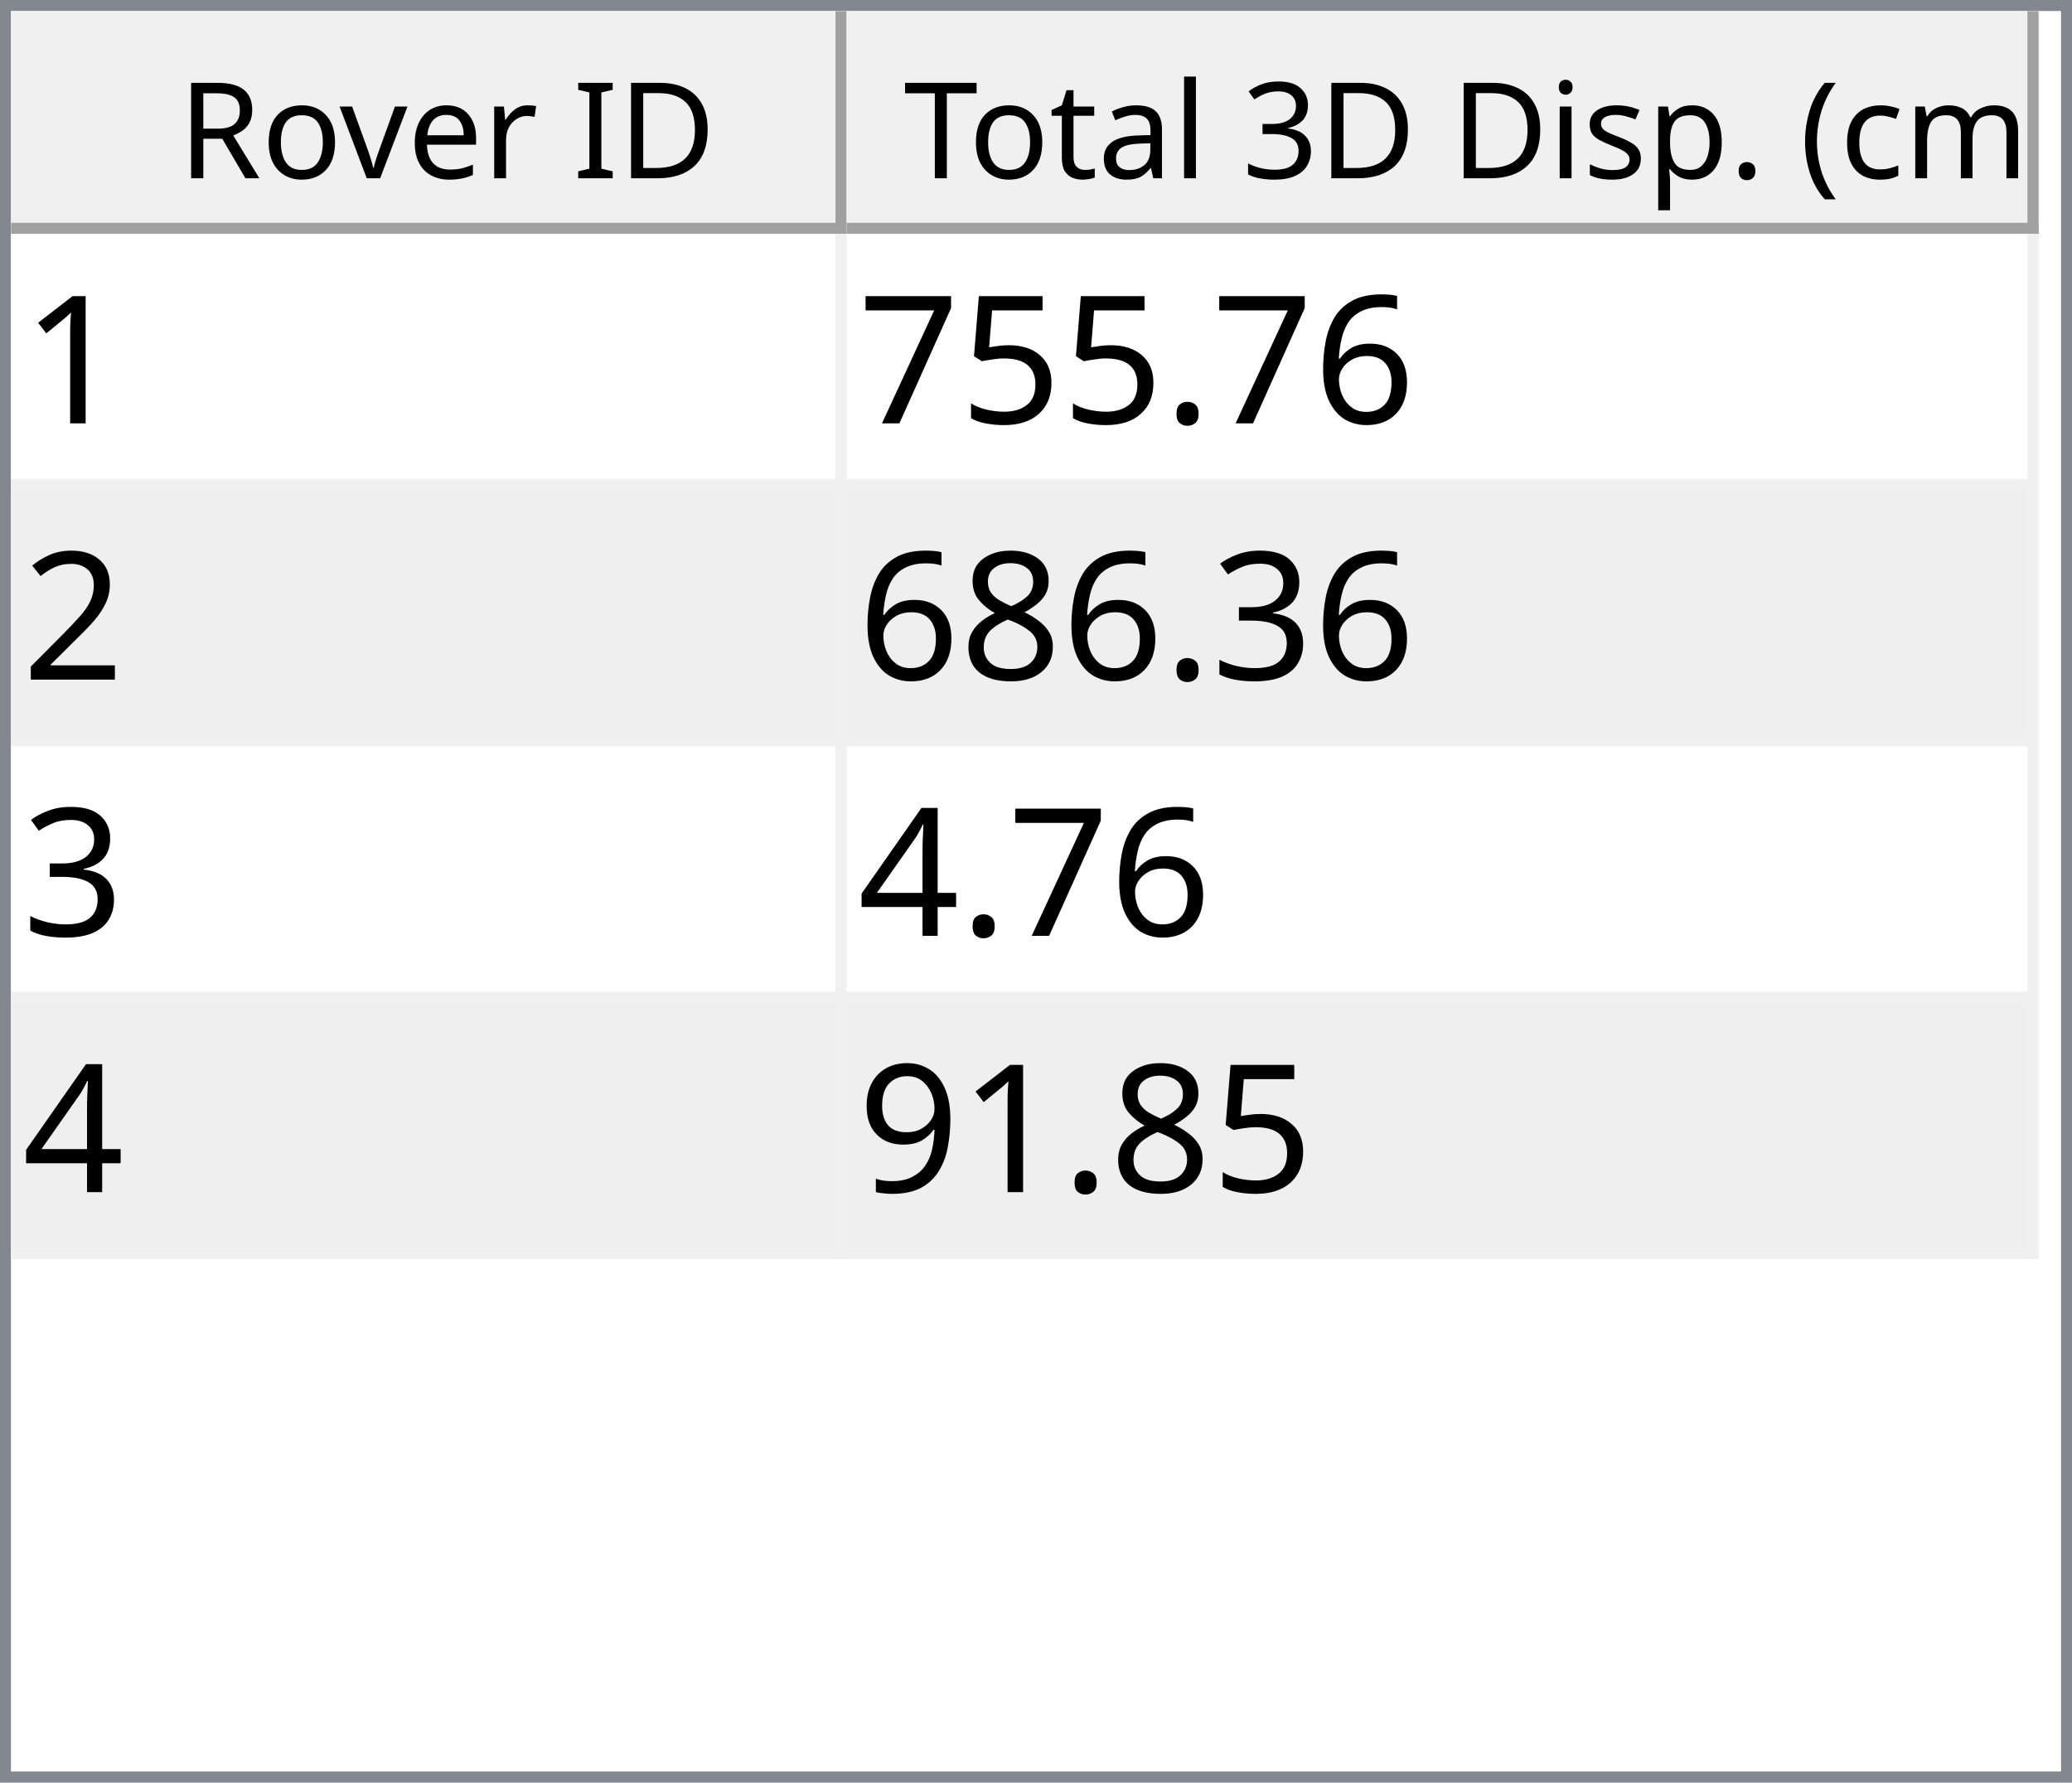
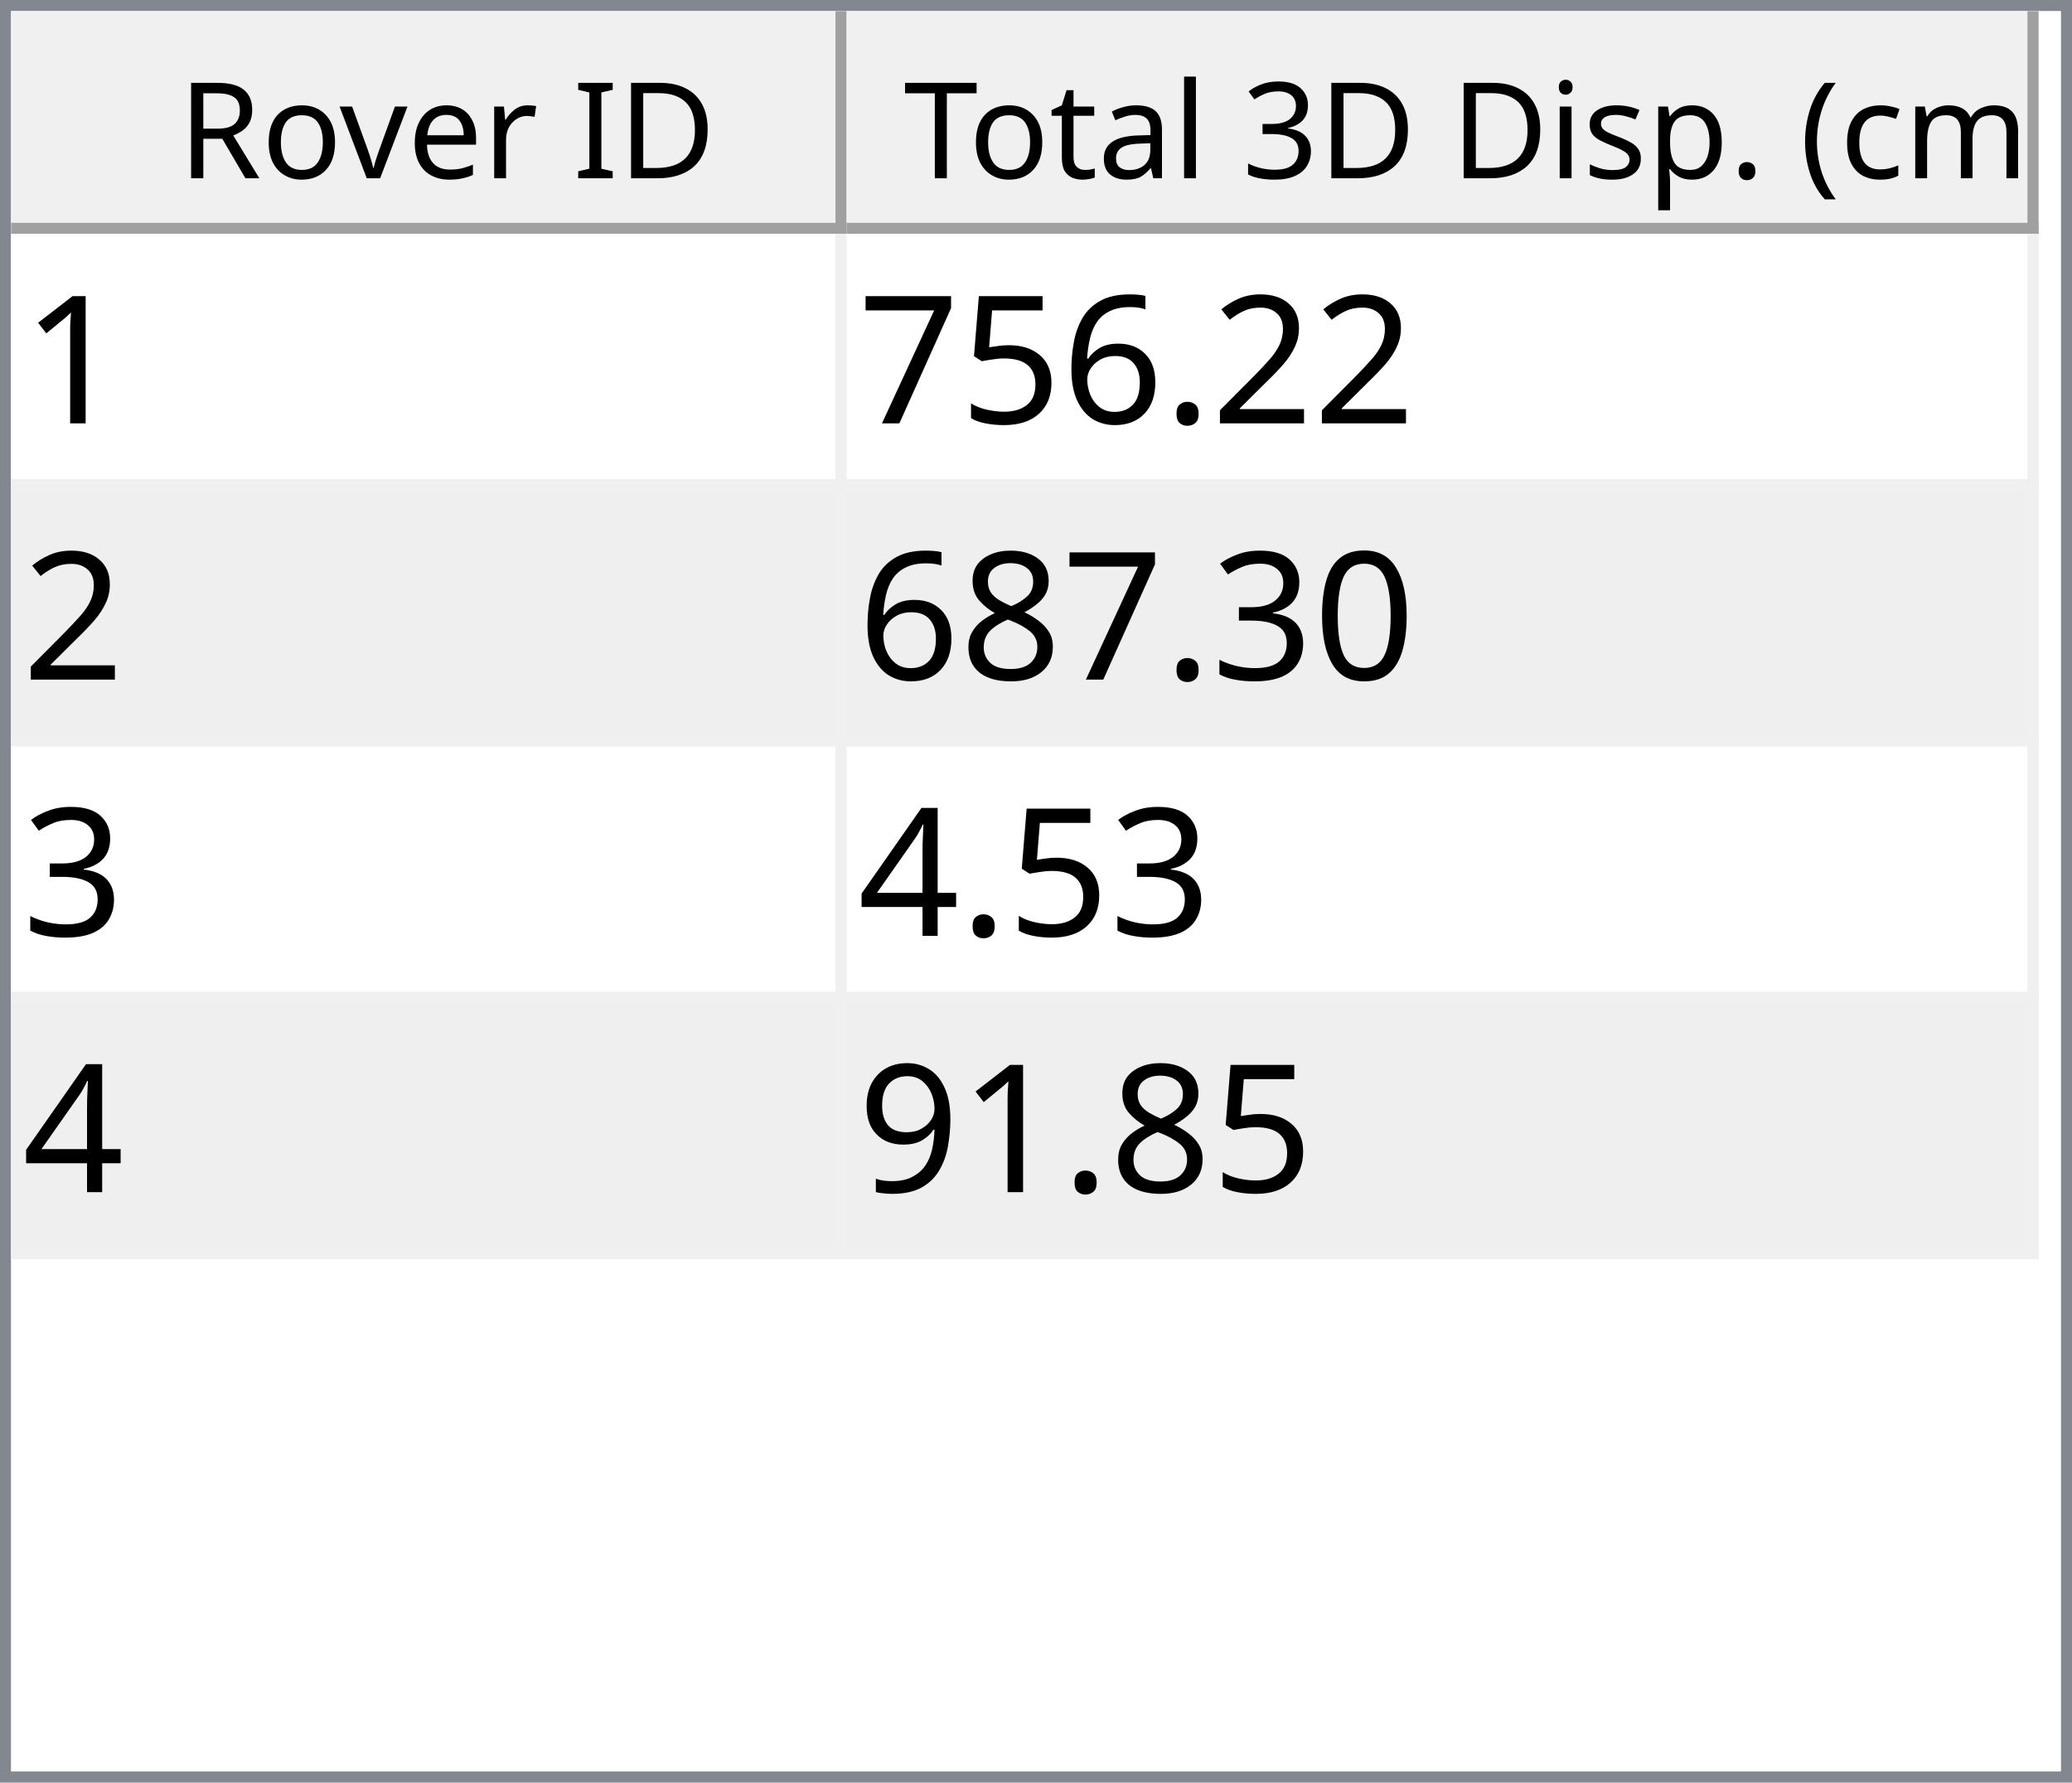
<svg xmlns="http://www.w3.org/2000/svg" style="fill-opacity:1; color-rendering:auto; color-interpolation:auto; text-rendering:auto; stroke:black; stroke-linecap:square; stroke-miterlimit:10; shape-rendering:auto; stroke-opacity:1; fill:black; stroke-dasharray:none; font-weight:normal; stroke-width:1; font-family:'Dialog'; font-style:normal; stroke-linejoin:miter; font-size:12px; stroke-dashoffset:0; image-rendering:auto;" width="186" height="160">
  <defs id="genericDefs" />
  <g>
    <defs id="defs1">
      <clipPath clipPathUnits="userSpaceOnUse" id="clipPath1">
        <path d="M0 0 L186 0 L186 160 L0 160 L0 0 Z" />
      </clipPath>
      <clipPath clipPathUnits="userSpaceOnUse" id="clipPath2">
        <path d="M0 0 L0 160 L186 160 L186 0 Z" />
      </clipPath>
      <clipPath clipPathUnits="userSpaceOnUse" id="clipPath3">
        <path d="M0 0 L0 20 L184 20 L184 0 Z" />
      </clipPath>
      <clipPath clipPathUnits="userSpaceOnUse" id="clipPath4">
        <path d="M0 0 L0 20 L75 20 L75 0 Z" />
      </clipPath>
      <clipPath clipPathUnits="userSpaceOnUse" id="clipPath5">
        <path d="M1 1 L1 19 L74 19 L74 1 Z" />
      </clipPath>
      <clipPath clipPathUnits="userSpaceOnUse" id="clipPath6">
        <path d="M0 0 L0 18 L73 18 L73 0 Z" />
      </clipPath>
      <clipPath clipPathUnits="userSpaceOnUse" id="clipPath7">
        <path d="M-0.5 -0.5 L-0.5 19.5 L74.5 19.5 L74.5 -0.5 Z" />
      </clipPath>
      <clipPath clipPathUnits="userSpaceOnUse" id="clipPath8">
        <path d="M0 0 L0 20 L107 20 L107 0 Z" />
      </clipPath>
      <clipPath clipPathUnits="userSpaceOnUse" id="clipPath9">
        <path d="M1 1 L1 19 L106 19 L106 1 Z" />
      </clipPath>
      <clipPath clipPathUnits="userSpaceOnUse" id="clipPath10">
        <path d="M0 0 L0 18 L105 18 L105 0 Z" />
      </clipPath>
      <clipPath clipPathUnits="userSpaceOnUse" id="clipPath11">
        <path d="M-0.5 -0.5 L-0.5 19.5 L106.5 19.5 L106.5 -0.5 Z" />
      </clipPath>
      <clipPath clipPathUnits="userSpaceOnUse" id="clipPath12">
        <path d="M0 0 L0 138 L184 138 L184 0 Z" />
      </clipPath>
      <clipPath clipPathUnits="userSpaceOnUse" id="clipPath13">
        <path d="M0 0 L0 92 L182 92 L182 0 Z" />
      </clipPath>
      <clipPath clipPathUnits="userSpaceOnUse" id="clipPath14">
        <path d="M-0.5 -0.5 L-0.5 91.5 L181.5 91.5 L181.5 -0.5 Z" />
      </clipPath>
      <clipPath clipPathUnits="userSpaceOnUse" id="clipPath15">
        <path d="M0 0 L0 22 L74 22 L74 0 Z" />
      </clipPath>
      <clipPath clipPathUnits="userSpaceOnUse" id="clipPath16">
        <path d="M0 0 L0 22 L106 22 L106 0 Z" />
      </clipPath>
      <font horiz-adv-x="64.551" id="font1">
        <font-face ascent="107.91" descent="25.098" units-per-em="100" style="font-style:normal; font-family:Segoe UI; font-weight:normal;" />
        <missing-glyph horiz-adv-x="64.551" d="M8.109 0 L8.109 68.266 L56.453 68.266 L56.453 0 L8.109 0 ZM15.328 7.234 L49.219 7.234 L49.219 61.031 L15.328 61.031 L15.328 7.234 Z" />
        <glyph unicode="D" horiz-adv-x="70.117" d="M9.188 0 L9.188 70.016 L28.516 70.016 Q65.531 70.016 65.531 35.891 Q65.531 19.672 55.25 9.836 Q44.969 0 27.734 0 L9.188 0 ZM17.391 62.594 L17.391 7.422 L27.828 7.422 Q41.609 7.422 49.273 14.797 Q56.938 22.172 56.938 35.688 Q56.938 62.594 28.328 62.594 L17.391 62.594 Z" />
        <glyph unicode="I" horiz-adv-x="26.611" d="M17.391 0 L9.188 0 L9.188 70.016 L17.391 70.016 L17.391 0 Z" />
        <glyph unicode=" " horiz-adv-x="27.393" d="" />
        <glyph unicode="r" horiz-adv-x="34.766" d="M34.188 41.891 Q32.078 43.5 28.125 43.5 Q23 43.5 19.555 38.672 Q16.109 33.844 16.109 25.484 L16.109 0 L8.109 0 L8.109 50 L16.109 50 L16.109 39.703 L16.312 39.703 Q18.016 44.969 21.531 47.922 Q25.047 50.875 29.391 50.875 Q32.516 50.875 34.188 50.203 L34.188 41.891 Z" />
        <glyph unicode="e" horiz-adv-x="52.295" d="M48.297 23 L12.984 23 Q13.188 14.656 17.484 10.109 Q21.781 5.562 29.297 5.562 Q37.75 5.562 44.828 11.141 L44.828 3.609 Q38.234 -1.172 27.391 -1.172 Q16.797 -1.172 10.742 5.641 Q4.688 12.453 4.688 24.812 Q4.688 36.469 11.305 43.82 Q17.922 51.172 27.734 51.172 Q37.547 51.172 42.922 44.828 Q48.297 38.484 48.297 27.203 L48.297 23 ZM40.094 29.781 Q40.047 36.719 36.75 40.578 Q33.453 44.438 27.594 44.438 Q21.922 44.438 17.969 40.383 Q14.016 36.328 13.094 29.781 L40.094 29.781 Z" />
        <glyph unicode="v" horiz-adv-x="47.9" d="M47.406 50 L27.484 0 L19.625 0 L0.688 50 L9.469 50 L22.172 13.672 Q23.578 9.672 23.922 6.688 L24.125 6.688 Q24.609 10.453 25.688 13.484 L38.969 50 L47.406 50 Z" />
        <glyph unicode="o" horiz-adv-x="58.594" d="M29 -1.172 Q17.922 -1.172 11.305 5.836 Q4.688 12.844 4.688 24.422 Q4.688 37.016 11.57 44.094 Q18.453 51.172 30.172 51.172 Q41.359 51.172 47.633 44.289 Q53.906 37.406 53.906 25.203 Q53.906 13.234 47.141 6.031 Q40.375 -1.172 29 -1.172 ZM29.594 44.438 Q21.875 44.438 17.383 39.188 Q12.891 33.938 12.891 24.703 Q12.891 15.828 17.43 10.695 Q21.969 5.562 29.594 5.562 Q37.359 5.562 41.531 10.594 Q45.703 15.625 45.703 24.906 Q45.703 34.281 41.531 39.359 Q37.359 44.438 29.594 44.438 Z" />
        <glyph unicode="R" horiz-adv-x="59.814" d="M59.375 0 L49.609 0 L37.891 19.625 Q36.281 22.359 34.766 24.289 Q33.25 26.219 31.664 27.438 Q30.078 28.656 28.25 29.219 Q26.422 29.781 24.125 29.781 L17.391 29.781 L17.391 0 L9.188 0 L9.188 70.016 L30.078 70.016 Q34.672 70.016 38.555 68.867 Q42.438 67.719 45.289 65.375 Q48.141 63.031 49.758 59.547 Q51.375 56.062 51.375 51.375 Q51.375 47.703 50.273 44.656 Q49.172 41.609 47.148 39.211 Q45.125 36.812 42.266 35.133 Q39.406 33.453 35.844 32.516 L35.844 32.328 Q37.594 31.547 38.891 30.547 Q40.188 29.547 41.359 28.18 Q42.531 26.812 43.68 25.078 Q44.828 23.344 46.234 21.047 L59.375 0 ZM17.391 62.594 L17.391 37.203 L28.516 37.203 Q31.594 37.203 34.203 38.133 Q36.812 39.062 38.719 40.797 Q40.625 42.531 41.703 45.047 Q42.781 47.562 42.781 50.688 Q42.781 56.297 39.141 59.445 Q35.5 62.594 28.609 62.594 L17.391 62.594 Z" />
        <glyph unicode=")" horiz-adv-x="30.176" d="M8.297 -15.922 L1.172 -15.922 Q16.406 2.344 16.406 26.812 Q16.406 51.469 1.078 70.016 L8.297 70.016 Q23.531 52.156 23.531 26.703 Q23.531 1.375 8.297 -15.922 Z" />
        <glyph unicode="m" horiz-adv-x="86.133" d="M79.109 0 L71.094 0 L71.094 28.719 Q71.094 37.016 68.531 40.727 Q65.969 44.438 59.906 44.438 Q54.781 44.438 51.195 39.75 Q47.609 35.062 47.609 28.516 L47.609 0 L39.594 0 L39.594 29.688 Q39.594 44.438 28.219 44.438 Q22.953 44.438 19.531 40.016 Q16.109 35.594 16.109 28.516 L16.109 0 L8.109 0 L8.109 50 L16.109 50 L16.109 42.094 L16.312 42.094 Q21.625 51.172 31.844 51.172 Q36.969 51.172 40.773 48.312 Q44.578 45.453 46 40.828 Q51.562 51.172 62.594 51.172 Q79.109 51.172 79.109 30.812 L79.109 0 Z" />
        <glyph unicode="c" horiz-adv-x="46.191" d="M42.188 2.297 Q36.422 -1.172 28.516 -1.172 Q17.828 -1.172 11.258 5.789 Q4.688 12.75 4.688 23.828 Q4.688 36.188 11.766 43.68 Q18.844 51.172 30.672 51.172 Q37.25 51.172 42.281 48.734 L42.281 40.531 Q36.719 44.438 30.375 44.438 Q22.703 44.438 17.797 38.945 Q12.891 33.453 12.891 24.516 Q12.891 15.719 17.508 10.641 Q22.125 5.562 29.891 5.562 Q36.422 5.562 42.188 9.906 L42.188 2.297 Z" />
        <glyph unicode="(" horiz-adv-x="30.176" d="M29.109 -15.922 L21.969 -15.922 Q6.844 1.375 6.844 26.703 Q6.844 52.156 21.969 70.016 L29.203 70.016 Q13.875 51.469 13.875 26.812 Q13.875 2.344 29.109 -15.922 Z" />
        <glyph unicode="." horiz-adv-x="21.68" d="M10.891 -1.078 Q8.641 -1.078 7.055 0.539 Q5.469 2.156 5.469 4.391 Q5.469 6.641 7.055 8.273 Q8.641 9.906 10.891 9.906 Q13.188 9.906 14.797 8.273 Q16.406 6.641 16.406 4.391 Q16.406 2.156 14.797 0.539 Q13.188 -1.078 10.891 -1.078 Z" />
        <glyph unicode="p" horiz-adv-x="58.789" d="M16.312 7.234 L16.109 7.234 L16.109 -23 L8.109 -23 L8.109 50 L16.109 50 L16.109 41.219 L16.312 41.219 Q22.219 51.172 33.594 51.172 Q43.266 51.172 48.688 44.461 Q54.109 37.75 54.109 26.469 Q54.109 13.922 48 6.375 Q41.891 -1.172 31.297 -1.172 Q21.578 -1.172 16.312 7.234 ZM16.109 27.391 L16.109 20.406 Q16.109 14.203 20.141 9.883 Q24.172 5.562 30.375 5.562 Q37.641 5.562 41.773 11.133 Q45.906 16.703 45.906 26.609 Q45.906 34.969 42.047 39.703 Q38.188 44.438 31.594 44.438 Q24.609 44.438 20.359 39.578 Q16.109 34.719 16.109 27.391 Z" />
        <glyph unicode="s" horiz-adv-x="42.432" d="M5.078 1.812 L5.078 10.406 Q11.625 5.562 19.484 5.562 Q30.031 5.562 30.031 12.594 Q30.031 14.594 29.125 15.992 Q28.219 17.391 26.68 18.461 Q25.141 19.531 23.07 20.383 Q21 21.234 18.609 22.172 Q15.281 23.484 12.766 24.828 Q10.25 26.172 8.57 27.859 Q6.891 29.547 6.031 31.695 Q5.172 33.844 5.172 36.719 Q5.172 40.234 6.789 42.945 Q8.406 45.656 11.086 47.484 Q13.766 49.312 17.211 50.242 Q20.656 51.172 24.312 51.172 Q30.812 51.172 35.938 48.922 L35.938 40.828 Q30.422 44.438 23.25 44.438 Q21 44.438 19.195 43.922 Q17.391 43.406 16.094 42.477 Q14.797 41.547 14.086 40.258 Q13.375 38.969 13.375 37.406 Q13.375 35.453 14.086 34.133 Q14.797 32.812 16.164 31.789 Q17.531 30.766 19.484 29.938 Q21.438 29.109 23.922 28.125 Q27.25 26.859 29.883 25.516 Q32.516 24.172 34.375 22.484 Q36.234 20.797 37.234 18.602 Q38.234 16.406 38.234 13.375 Q38.234 9.672 36.602 6.938 Q34.969 4.203 32.234 2.398 Q29.5 0.594 25.93 -0.289 Q22.359 -1.172 18.453 -1.172 Q10.75 -1.172 5.078 1.812 Z" />
        <glyph unicode="i" horiz-adv-x="24.219" d="M12.203 62.703 Q10.062 62.703 8.547 64.164 Q7.031 65.625 7.031 67.875 Q7.031 70.125 8.547 71.609 Q10.062 73.094 12.203 73.094 Q14.406 73.094 15.945 71.609 Q17.484 70.125 17.484 67.875 Q17.484 65.719 15.945 64.211 Q14.406 62.703 12.203 62.703 ZM16.109 0 L8.109 0 L8.109 50 L16.109 50 L16.109 0 Z" />
        <glyph unicode="3" horiz-adv-x="53.906" d="M46.531 19.828 Q46.531 15.094 44.75 11.211 Q42.969 7.328 39.719 4.57 Q36.469 1.812 31.93 0.297 Q27.391 -1.219 21.922 -1.219 Q11.922 -1.219 6 2.594 L6 11.188 Q13.094 5.609 22.219 5.609 Q25.875 5.609 28.828 6.539 Q31.781 7.469 33.906 9.227 Q36.031 10.984 37.18 13.477 Q38.328 15.969 38.328 19.094 Q38.328 32.812 18.797 32.812 L12.984 32.812 L12.984 39.594 L18.5 39.594 Q35.797 39.594 35.797 52.484 Q35.797 64.406 22.609 64.406 Q15.188 64.406 8.688 59.422 L8.688 67.188 Q15.375 71.188 24.609 71.188 Q29 71.188 32.57 69.969 Q36.141 68.75 38.68 66.555 Q41.219 64.359 42.609 61.281 Q44 58.203 44 54.5 Q44 40.672 30.031 36.719 L30.031 36.531 Q33.594 36.141 36.625 34.797 Q39.656 33.453 41.852 31.305 Q44.047 29.156 45.289 26.25 Q46.531 23.344 46.531 19.828 Z" />
        <glyph unicode="l" horiz-adv-x="24.219" d="M16.109 0 L8.109 0 L8.109 74.031 L16.109 74.031 L16.109 0 Z" />
        <glyph unicode="a" horiz-adv-x="50.879" d="M43.891 0 L35.891 0 L35.891 7.812 L35.688 7.812 Q30.469 -1.172 20.312 -1.172 Q12.844 -1.172 8.617 2.781 Q4.391 6.734 4.391 13.281 Q4.391 27.297 20.906 29.594 L35.891 31.688 Q35.891 44.438 25.594 44.438 Q16.547 44.438 9.281 38.281 L9.281 46.484 Q16.656 51.172 26.266 51.172 Q43.891 51.172 43.891 32.516 L43.891 0 ZM35.891 25.297 L23.828 23.641 Q18.266 22.859 15.43 20.875 Q12.594 18.891 12.594 13.875 Q12.594 10.203 15.211 7.883 Q17.828 5.562 22.172 5.562 Q28.125 5.562 32.008 9.742 Q35.891 13.922 35.891 20.312 L35.891 25.297 Z" />
        <glyph unicode="t" horiz-adv-x="33.887" d="M31.297 0.484 Q28.469 -1.078 23.828 -1.078 Q10.688 -1.078 10.688 13.578 L10.688 43.172 L2.094 43.172 L2.094 50 L10.688 50 L10.688 62.203 L18.703 64.797 L18.703 50 L31.297 50 L31.297 43.172 L18.703 43.172 L18.703 14.984 Q18.703 9.969 20.414 7.82 Q22.125 5.672 26.078 5.672 Q29.109 5.672 31.297 7.328 L31.297 0.484 Z" />
        <glyph unicode="T" horiz-adv-x="52.393" d="M50.594 62.594 L30.375 62.594 L30.375 0 L22.172 0 L22.172 62.594 L2 62.594 L2 70.016 L50.594 70.016 L50.594 62.594 Z" />
      </font>
      <font horiz-adv-x="75.0" id="font2">
        <font-face ascent="100.537" descent="21.973" units-per-em="100" style="font-style:normal; font-family:sans-serif; font-weight:normal;" />
        <missing-glyph horiz-adv-x="75.0" d="M12.5 0 L12.5 62.5 L62.5 62.5 L62.5 0 L12.5 0 ZM14.062 1.562 L60.938 1.562 L60.938 60.938 L14.062 60.938 L14.062 1.562 Z" />
        <glyph unicode="1" horiz-adv-x="55.615" d="M37.25 0 L28.469 0 L28.469 56 Q25.297 52.984 20.141 49.953 Q14.984 46.922 10.891 45.406 L10.891 53.906 Q18.266 57.375 23.781 62.305 Q29.297 67.234 31.594 71.875 L37.25 71.875 L37.25 0 Z" />
+         <glyph unicode="2" horiz-adv-x="55.615" d="M50.344 8.453 L50.344 0 L3.031 0 Q2.938 3.172 4.047 6.109 Q5.859 10.938 9.836 15.625 Q13.812 20.312 21.344 26.469 Q33.016 36.031 37.117 41.625 Q41.219 47.219 41.219 52.203 Q41.219 57.422 37.477 61.008 Q33.734 64.594 27.734 64.594 Q21.391 64.594 17.578 60.789 Q13.766 56.984 13.719 50.25 L4.688 51.172 Q5.609 61.281 11.664 66.578 Q17.719 71.875 27.938 71.875 Q38.234 71.875 44.242 66.164 Q50.25 60.453 50.25 52 Q50.25 47.703 48.492 43.555 Q46.734 39.406 42.656 34.812 Q38.578 30.219 29.109 22.219 Q21.188 15.578 18.945 13.211 Q16.703 10.844 15.234 8.453 L50.344 8.453 Z" />
+         <glyph unicode="." horiz-adv-x="27.783" d="M9.078 0 L9.078 10.016 L19.094 10.016 L19.094 0 L9.078 0 Z" />
        <glyph unicode="6" horiz-adv-x="55.615" d="M49.75 54.047 L41.016 53.375 Q39.844 58.547 37.703 60.891 Q34.125 64.656 28.906 64.656 Q24.703 64.656 21.531 62.312 Q17.391 59.281 14.992 53.469 Q12.594 47.656 12.5 36.922 Q15.672 41.75 20.266 44.094 Q24.859 46.438 29.891 46.438 Q38.672 46.438 44.852 39.969 Q51.031 33.5 51.031 23.25 Q51.031 16.5 48.125 10.719 Q45.219 4.938 40.141 1.859 Q35.062 -1.219 28.609 -1.219 Q17.625 -1.219 10.695 6.859 Q3.766 14.938 3.766 33.5 Q3.766 54.25 11.422 63.672 Q18.109 71.875 29.438 71.875 Q37.891 71.875 43.289 67.141 Q48.688 62.406 49.75 54.047 ZM13.875 23.188 Q13.875 18.656 15.797 14.508 Q17.719 10.359 21.188 8.18 Q24.656 6 28.469 6 Q34.031 6 38.039 10.492 Q42.047 14.984 42.047 22.703 Q42.047 30.125 38.086 34.398 Q34.125 38.672 28.125 38.672 Q22.172 38.672 18.023 34.398 Q13.875 30.125 13.875 23.188 Z" />
-         <glyph unicode="." horiz-adv-x="27.783" d="M9.078 0 L9.078 10.016 L19.094 10.016 L19.094 0 L9.078 0 Z" />
        <glyph unicode="5" horiz-adv-x="55.615" d="M4.156 18.75 L13.375 19.531 Q14.406 12.797 18.141 9.398 Q21.875 6 27.156 6 Q33.5 6 37.891 10.789 Q42.281 15.578 42.281 23.484 Q42.281 31 38.062 35.352 Q33.844 39.703 27 39.703 Q22.75 39.703 19.336 37.773 Q15.922 35.844 13.969 32.766 L5.719 33.844 L12.641 70.609 L48.25 70.609 L48.25 62.203 L19.672 62.203 L15.828 42.969 Q22.266 47.469 29.344 47.469 Q38.719 47.469 45.164 40.969 Q51.609 34.469 51.609 24.266 Q51.609 14.547 45.953 7.469 Q39.062 -1.219 27.156 -1.219 Q17.391 -1.219 11.211 4.25 Q5.031 9.719 4.156 18.75 Z" />
        <glyph unicode="7" horiz-adv-x="55.615" d="M4.734 62.203 L4.734 70.656 L51.078 70.656 L51.078 63.812 Q44.234 56.547 37.523 44.484 Q30.812 32.422 27.156 19.672 Q24.516 10.688 23.781 0 L14.75 0 Q14.891 8.453 18.062 20.414 Q21.234 32.375 27.172 43.484 Q33.109 54.594 39.797 62.203 L4.734 62.203 Z" />
-         <glyph unicode="2" horiz-adv-x="55.615" d="M50.344 8.453 L50.344 0 L3.031 0 Q2.938 3.172 4.047 6.109 Q5.859 10.938 9.836 15.625 Q13.812 20.312 21.344 26.469 Q33.016 36.031 37.117 41.625 Q41.219 47.219 41.219 52.203 Q41.219 57.422 37.477 61.008 Q33.734 64.594 27.734 64.594 Q21.391 64.594 17.578 60.789 Q13.766 56.984 13.719 50.25 L4.688 51.172 Q5.609 61.281 11.664 66.578 Q17.719 71.875 27.938 71.875 Q38.234 71.875 44.242 66.164 Q50.25 60.453 50.25 52 Q50.25 47.703 48.492 43.555 Q46.734 39.406 42.656 34.812 Q38.578 30.219 29.109 22.219 Q21.188 15.578 18.945 13.211 Q16.703 10.844 15.234 8.453 L50.344 8.453 Z" />
+         <glyph unicode="0" horiz-adv-x="55.615" d="M4.156 35.297 Q4.156 48 6.766 55.742 Q9.375 63.484 14.523 67.68 Q19.672 71.875 27.484 71.875 Q33.25 71.875 37.594 69.555 Q41.938 67.234 44.773 62.867 Q47.609 58.5 49.219 52.227 Q50.828 45.953 50.828 35.297 Q50.828 22.703 48.242 14.969 Q45.656 7.234 40.508 3.008 Q35.359 -1.219 27.484 -1.219 Q17.141 -1.219 11.234 6.203 Q4.156 15.141 4.156 35.297 ZM13.188 35.297 Q13.188 17.672 17.312 11.836 Q21.438 6 27.484 6 Q33.547 6 37.672 11.859 Q41.797 17.719 41.797 35.297 Q41.797 52.984 37.672 58.789 Q33.547 64.594 27.391 64.594 Q21.344 64.594 17.719 59.469 Q13.188 52.938 13.188 35.297 Z" />
        <glyph unicode="3" horiz-adv-x="55.615" d="M4.203 18.891 L12.984 20.062 Q14.5 12.594 18.141 9.297 Q21.781 6 27 6 Q33.203 6 37.477 10.297 Q41.75 14.594 41.75 20.953 Q41.75 27 37.797 30.93 Q33.844 34.859 27.734 34.859 Q25.25 34.859 21.531 33.891 L22.516 41.609 Q23.391 41.5 23.922 41.5 Q29.547 41.5 34.039 44.43 Q38.531 47.359 38.531 53.469 Q38.531 58.297 35.258 61.477 Q31.984 64.656 26.812 64.656 Q21.688 64.656 18.266 61.43 Q14.844 58.203 13.875 51.766 L5.078 53.328 Q6.688 62.156 12.398 67.016 Q18.109 71.875 26.609 71.875 Q32.469 71.875 37.398 69.359 Q42.328 66.844 44.945 62.5 Q47.562 58.156 47.562 53.266 Q47.562 48.641 45.07 44.828 Q42.578 41.016 37.703 38.766 Q44.047 37.312 47.562 32.695 Q51.078 28.078 51.078 21.141 Q51.078 11.766 44.242 5.25 Q37.406 -1.266 26.953 -1.266 Q17.531 -1.266 11.305 4.352 Q5.078 9.969 4.203 18.891 Z" />
        <glyph unicode="8" horiz-adv-x="55.615" d="M17.672 38.812 Q12.203 40.828 9.57 44.539 Q6.938 48.25 6.938 53.422 Q6.938 61.234 12.555 66.555 Q18.172 71.875 27.484 71.875 Q36.859 71.875 42.578 66.43 Q48.297 60.984 48.297 53.172 Q48.297 48.188 45.68 44.508 Q43.062 40.828 37.75 38.812 Q44.344 36.672 47.781 31.883 Q51.219 27.094 51.219 20.453 Q51.219 11.281 44.727 5.031 Q38.234 -1.219 27.641 -1.219 Q17.047 -1.219 10.547 5.055 Q4.047 11.328 4.047 20.703 Q4.047 27.688 7.594 32.398 Q11.141 37.109 17.672 38.812 ZM15.922 53.719 Q15.922 48.641 19.195 45.414 Q22.469 42.188 27.688 42.188 Q32.766 42.188 36.016 45.383 Q39.266 48.578 39.266 53.219 Q39.266 58.062 35.914 61.359 Q32.562 64.656 27.594 64.656 Q22.562 64.656 19.242 61.43 Q15.922 58.203 15.922 53.719 ZM13.094 20.656 Q13.094 16.891 14.875 13.375 Q16.656 9.859 20.172 7.93 Q23.688 6 27.734 6 Q34.031 6 38.133 10.055 Q42.234 14.109 42.234 20.359 Q42.234 26.703 38.016 30.859 Q33.797 35.016 27.438 35.016 Q21.234 35.016 17.164 30.914 Q13.094 26.812 13.094 20.656 Z" />
        <glyph unicode="4" horiz-adv-x="55.615" d="M32.328 0 L32.328 17.141 L1.266 17.141 L1.266 25.203 L33.938 71.578 L41.109 71.578 L41.109 25.203 L50.781 25.203 L50.781 17.141 L41.109 17.141 L41.109 0 L32.328 0 ZM32.328 25.203 L32.328 57.469 L9.906 25.203 L32.328 25.203 Z" />
        <glyph unicode="9" horiz-adv-x="55.615" d="M5.469 16.547 L13.922 17.328 Q14.984 11.375 18.016 8.688 Q21.047 6 25.781 6 Q29.828 6 32.883 7.859 Q35.938 9.719 37.891 12.82 Q39.844 15.922 41.164 21.195 Q42.484 26.469 42.484 31.938 Q42.484 32.516 42.438 33.688 Q39.797 29.5 35.234 26.883 Q30.672 24.266 25.344 24.266 Q16.453 24.266 10.305 30.711 Q4.156 37.156 4.156 47.703 Q4.156 58.594 10.578 65.234 Q17 71.875 26.656 71.875 Q33.641 71.875 39.43 68.117 Q45.219 64.359 48.219 57.398 Q51.219 50.438 51.219 37.25 Q51.219 23.531 48.242 15.406 Q45.266 7.281 39.383 3.031 Q33.5 -1.219 25.594 -1.219 Q17.188 -1.219 11.867 3.445 Q6.547 8.109 5.469 16.547 ZM41.453 48.141 Q41.453 55.719 37.43 60.156 Q33.406 64.594 27.734 64.594 Q21.875 64.594 17.531 59.812 Q13.188 55.031 13.188 47.406 Q13.188 40.578 17.312 36.305 Q21.438 32.031 27.484 32.031 Q33.594 32.031 37.523 36.305 Q41.453 40.578 41.453 48.141 Z" />
      </font>
    </defs>
    <g style="fill:white; stroke:white;">
      <rect x="0" y="0" width="186" style="clip-path:url(#clipPath1); stroke:none;" height="160" />
    </g>
    <g style="fill:white; text-rendering:optimizeSpeed; color-rendering:optimizeSpeed; image-rendering:optimizeSpeed; shape-rendering:crispEdges; stroke:white; color-interpolation:sRGB;">
      <rect x="0" width="186" height="160" y="0" style="stroke:none;" />
      <path style="stroke:none;" d="M0 160 L186 160 L186 0 L0 0 Z" />
    </g>
    <g style="fill:rgb(240,240,240); font-family:'Segoe UI'; stroke:rgb(240,240,240);">
      <rect x="0" y="0" width="186" style="clip-path:url(#clipPath2); stroke:none;" height="160" />
    </g>
    <g style="fill:rgb(130,135,144); font-family:'Segoe UI'; stroke:rgb(130,135,144);">
      <path d="M0 0 L186 0 L186 160 L0 160 L0 0 ZM1 1 L185 1 L185 159 L1 159 L1 1 Z" style="fill-rule:evenodd; clip-path:url(#clipPath2); stroke:none;" />
    </g>
    <g style="fill:white; font-family:'Segoe UI'; stroke:white;" transform="translate(1,1)">
      <rect x="0" y="0" width="184" style="clip-path:url(#clipPath3); stroke:none;" height="20" />
    </g>
    <g style="fill:rgb(240,240,240); font-family:'Segoe UI'; stroke:rgb(240,240,240);" transform="translate(1,1)">
      <rect x="0" y="0" width="75" style="clip-path:url(#clipPath4); stroke:none;" height="20" />
    </g>
    <g style="font-family:'Segoe UI';" transform="translate(2,2)">
      <text x="14" xml:space="preserve" y="14" style="clip-path:url(#clipPath6); stroke:none;">Rover ID</text>
    </g>
    <g style="fill:rgb(160,160,160); font-family:'Segoe UI'; stroke:rgb(160,160,160); stroke-linejoin:bevel;" transform="translate(1.5,1.5)">
      <line x1="74" x2="74" y1="0" style="fill:none; clip-path:url(#clipPath7);" y2="19" />
    </g>
    <g style="fill:rgb(160,160,160); font-family:'Segoe UI'; stroke:rgb(160,160,160); stroke-linejoin:bevel;" transform="matrix(1,0,0,1,1,1) translate(0.5,0.5)">
      <line x1="0" x2="74" y1="19" style="fill:none; clip-path:url(#clipPath7);" y2="19" />
    </g>
    <g style="fill:rgb(240,240,240); font-family:'Segoe UI'; stroke:rgb(240,240,240);" transform="translate(76,1)">
      <rect x="0" y="0" width="107" style="clip-path:url(#clipPath8); stroke:none;" height="20" />
    </g>
    <g style="font-family:'Segoe UI';" transform="translate(77,2)">
      <text x="1" xml:space="preserve" y="14" style="clip-path:url(#clipPath10); stroke:none;"> Total 3D Disp. (cm)</text>
    </g>
    <g style="fill:rgb(160,160,160); font-family:'Segoe UI'; stroke:rgb(160,160,160); stroke-linejoin:bevel;" transform="translate(76.5,1.5)">
      <line x1="106" x2="106" y1="0" style="fill:none; clip-path:url(#clipPath11);" y2="19" />
    </g>
    <g style="fill:rgb(160,160,160); font-family:'Segoe UI'; stroke:rgb(160,160,160); stroke-linejoin:bevel;" transform="matrix(1,0,0,1,76,1) translate(0.5,0.5)">
      <line x1="0" x2="106" y1="19" style="fill:none; clip-path:url(#clipPath11);" y2="19" />
    </g>
    <g style="fill:white; font-family:'Segoe UI'; stroke:white;" transform="translate(1,21)">
      <rect x="0" y="0" width="184" style="clip-path:url(#clipPath12); stroke:none;" height="138" />
    </g>
    <g style="fill:rgb(240,240,240); font-size:16px; font-family:sans-serif; stroke:rgb(240,240,240);" transform="translate(1,21)">
      <rect x="0" y="0" width="182" style="clip-path:url(#clipPath13); stroke:none;" height="92" />
      <line transform="translate(0.5,0.5)" x1="0" x2="181" y1="22" style="clip-path:url(#clipPath14); fill:none; stroke-linejoin:bevel;" y2="22" />
    </g>
    <g transform="matrix(1,0,0,1,1,21) translate(0.5,0.5)" style="fill:rgb(240,240,240); font-size:16px; font-family:sans-serif; stroke:rgb(240,240,240); stroke-linejoin:bevel;">
      <line x1="0" x2="181" y1="45" style="fill:none; clip-path:url(#clipPath14);" y2="45" />
    </g>
    <g transform="matrix(1,0,0,1,1,21) translate(0.5,0.5)" style="fill:rgb(240,240,240); font-size:16px; font-family:sans-serif; stroke:rgb(240,240,240); stroke-linejoin:bevel;">
      <line x1="0" x2="181" y1="68" style="fill:none; clip-path:url(#clipPath14);" y2="68" />
    </g>
    <g transform="matrix(1,0,0,1,1,21) translate(0.5,0.5)" style="fill:rgb(240,240,240); font-size:16px; font-family:sans-serif; stroke:rgb(240,240,240); stroke-linejoin:bevel;">
      <line x1="0" x2="181" y1="91" style="fill:none; clip-path:url(#clipPath14);" y2="91" />
    </g>
    <g transform="matrix(1,0,0,1,1,21) translate(0.5,0.5)" style="fill:rgb(240,240,240); font-size:16px; font-family:sans-serif; stroke:rgb(240,240,240); stroke-linejoin:bevel;">
      <line x1="74" x2="74" y1="0" style="fill:none; clip-path:url(#clipPath14);" y2="91" />
    </g>
    <g transform="matrix(1,0,0,1,1,21) translate(0.5,0.5)" style="fill:rgb(240,240,240); font-size:16px; font-family:sans-serif; stroke:rgb(240,240,240); stroke-linejoin:bevel;">
      <line x1="181" x2="181" y1="0" style="fill:none; clip-path:url(#clipPath14);" y2="91" />
    </g>
    <g style="fill:white; font-size:16px; font-family:sans-serif; stroke:white;" transform="matrix(1,0,0,1,1,21)">
      <rect x="0" y="0" width="74" style="clip-path:url(#clipPath15); stroke:none;" height="22" />
      <text x="1" y="17" style="fill:black; clip-path:url(#clipPath15); stroke:none;" xml:space="preserve">1</text>
    </g>
    <g style="fill:white; font-size:16px; font-family:sans-serif; stroke:white;" transform="matrix(1,0,0,1,1,21) translate(75,0)">
      <rect x="0" y="0" width="106" style="clip-path:url(#clipPath16); stroke:none;" height="22" />
-       <text x="1" y="17" style="fill:black; clip-path:url(#clipPath16); stroke:none;" xml:space="preserve">755.76</text>
+       <text x="1" y="17" style="fill:black; clip-path:url(#clipPath16); stroke:none;" xml:space="preserve">756.22</text>
    </g>
    <g style="fill:rgb(239,239,239); font-size:16px; font-family:sans-serif; stroke:rgb(239,239,239);" transform="matrix(1,0,0,1,1,21) translate(0,23)">
      <rect x="0" y="0" width="74" style="clip-path:url(#clipPath15); stroke:none;" height="22" />
      <text x="1" y="17" style="fill:black; clip-path:url(#clipPath15); stroke:none;" xml:space="preserve">2</text>
    </g>
    <g style="fill:rgb(239,239,239); font-size:16px; font-family:sans-serif; stroke:rgb(239,239,239);" transform="matrix(1,0,0,1,1,21) translate(75,23)">
      <rect x="0" y="0" width="106" style="clip-path:url(#clipPath16); stroke:none;" height="22" />
-       <text x="1" y="17" style="fill:black; clip-path:url(#clipPath16); stroke:none;" xml:space="preserve">686.36</text>
+       <text x="1" y="17" style="fill:black; clip-path:url(#clipPath16); stroke:none;" xml:space="preserve">687.30</text>
    </g>
    <g style="fill:white; font-size:16px; font-family:sans-serif; stroke:white;" transform="matrix(1,0,0,1,1,21) translate(0,46)">
      <rect x="0" y="0" width="74" style="clip-path:url(#clipPath15); stroke:none;" height="22" />
      <text x="1" y="17" style="fill:black; clip-path:url(#clipPath15); stroke:none;" xml:space="preserve">3</text>
    </g>
    <g style="fill:white; font-size:16px; font-family:sans-serif; stroke:white;" transform="matrix(1,0,0,1,1,21) translate(75,46)">
      <rect x="0" y="0" width="106" style="clip-path:url(#clipPath16); stroke:none;" height="22" />
-       <text x="1" y="17" style="fill:black; clip-path:url(#clipPath16); stroke:none;" xml:space="preserve">4.76</text>
+       <text x="1" y="17" style="fill:black; clip-path:url(#clipPath16); stroke:none;" xml:space="preserve">4.53</text>
    </g>
    <g style="fill:rgb(239,239,239); font-size:16px; font-family:sans-serif; stroke:rgb(239,239,239);" transform="matrix(1,0,0,1,1,21) translate(0,69)">
      <rect x="0" y="0" width="74" style="clip-path:url(#clipPath15); stroke:none;" height="22" />
      <text x="1" y="17" style="fill:black; clip-path:url(#clipPath15); stroke:none;" xml:space="preserve">4</text>
    </g>
    <g style="fill:rgb(239,239,239); font-size:16px; font-family:sans-serif; stroke:rgb(239,239,239);" transform="matrix(1,0,0,1,1,21) translate(75,69)">
      <rect x="0" y="0" width="106" style="clip-path:url(#clipPath16); stroke:none;" height="22" />
      <text x="1" y="17" style="fill:black; clip-path:url(#clipPath16); stroke:none;" xml:space="preserve">91.85</text>
    </g>
  </g>
</svg>
